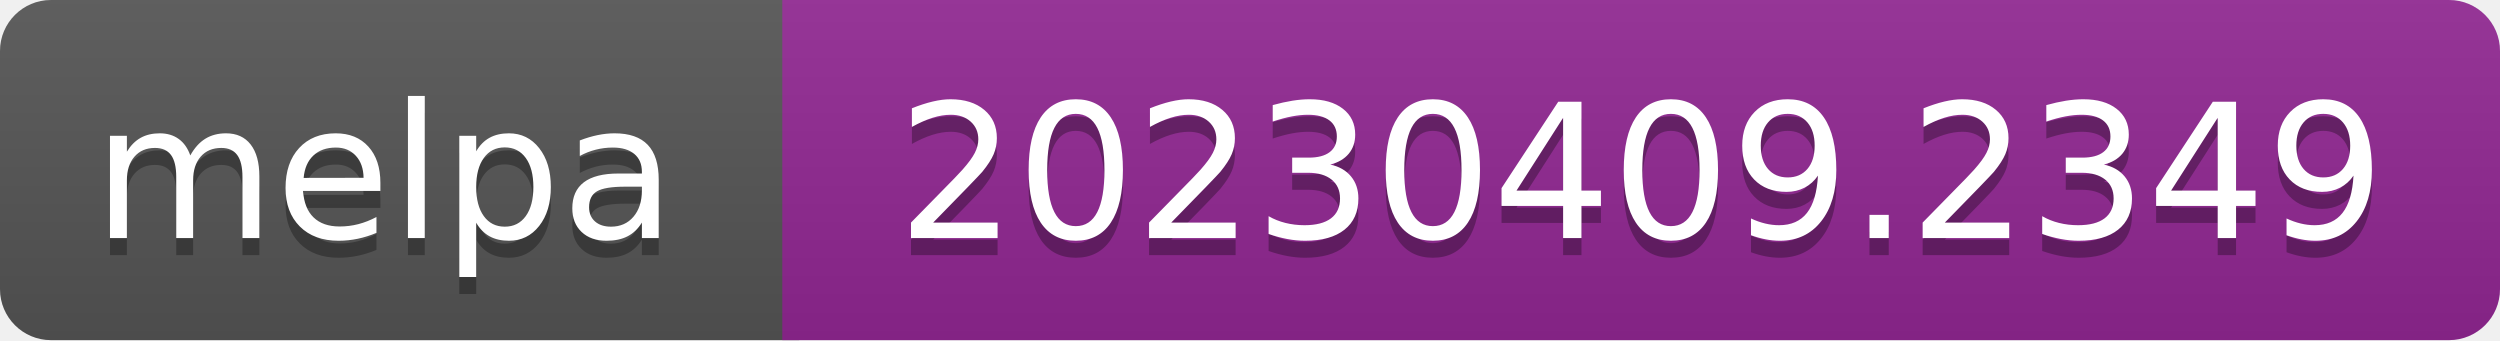
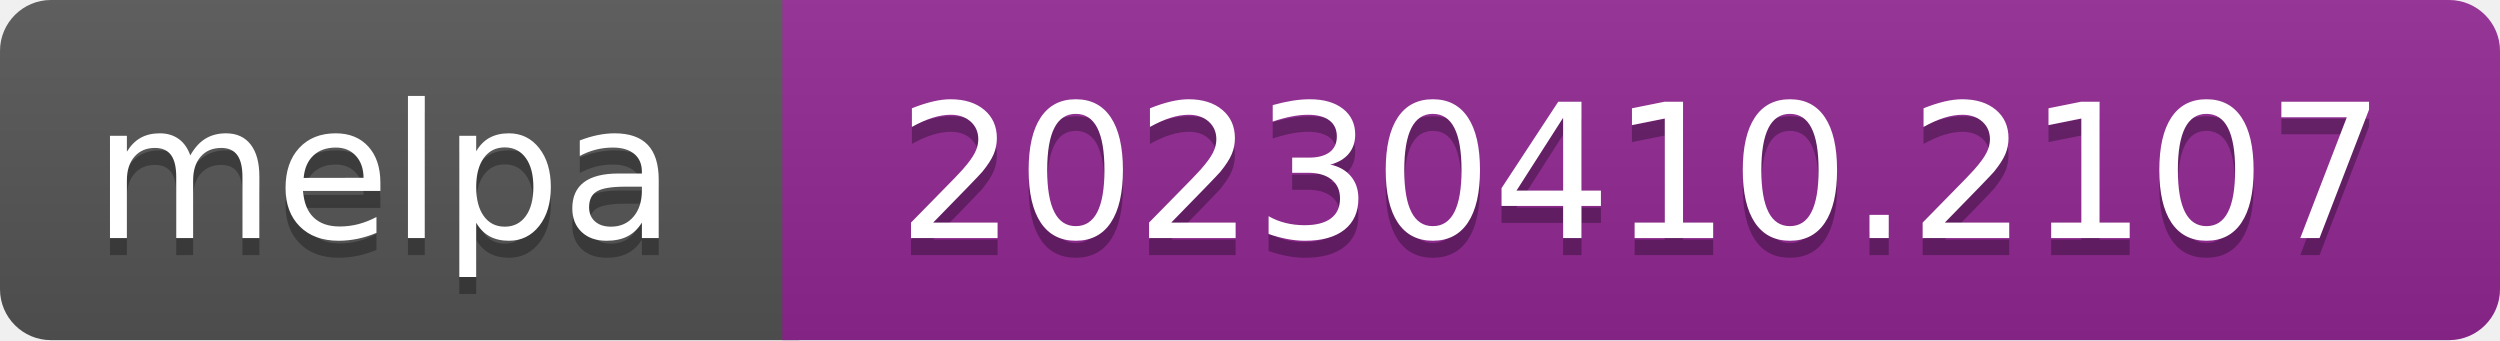
- <svg xmlns="http://www.w3.org/2000/svg" width="147" height="20" role="img" aria-label="melpa: 20230409.2349">
+ <svg xmlns="http://www.w3.org/2000/svg" width="147" height="20" role="img" aria-label="melpa: 20230410.2107">
  <linearGradient id="s" x2="0" y2="100%">
    <stop offset="0" stop-color="#bbb" stop-opacity=".1" />
    <stop offset="1" stop-opacity=".1" />
  </linearGradient>
  <clipPath id="r">
    <rect width="147" height="20" rx="3" fill="#fff" />
  </clipPath>
  <g clip-path="url(#r)">
    <rect width="47" height="20" fill="#555" />
    <rect x="46" width="147" height="20" fill="#922793" />
    <rect width="147" height="20" fill="url(#s)" />
  </g>
  <g fill="#fff" text-anchor="middle" font-family="Verdana,Geneva,DejaVu Sans,sans-serif" font-size="110" text-rendering="geometricPrecision">
    <text aria-hidden="true" x="226" y="150" fill="#010101" fill-opacity=".3" transform="scale(.1)" textLength="343">melpa</text>
    <text x="226" y="140" transform="scale(.1)" fill="#fff" textLength="343">melpa</text>
-     <text aria-hidden="true" x="965" y="150" fill="#010101" fill-opacity=".3" transform="scale(.1)" textLength="875">20230409.2349</text>
-     <text x="965" y="140" transform="scale(.1)" fill="#fff" textLength="875">20230409.2349</text>
+     <text aria-hidden="true" x="965" y="150" fill="#010101" fill-opacity=".3" transform="scale(.1)" textLength="875">20230410.2107</text>
+     <text x="965" y="140" transform="scale(.1)" fill="#fff" textLength="875">20230410.2107</text>
  </g>
</svg>
